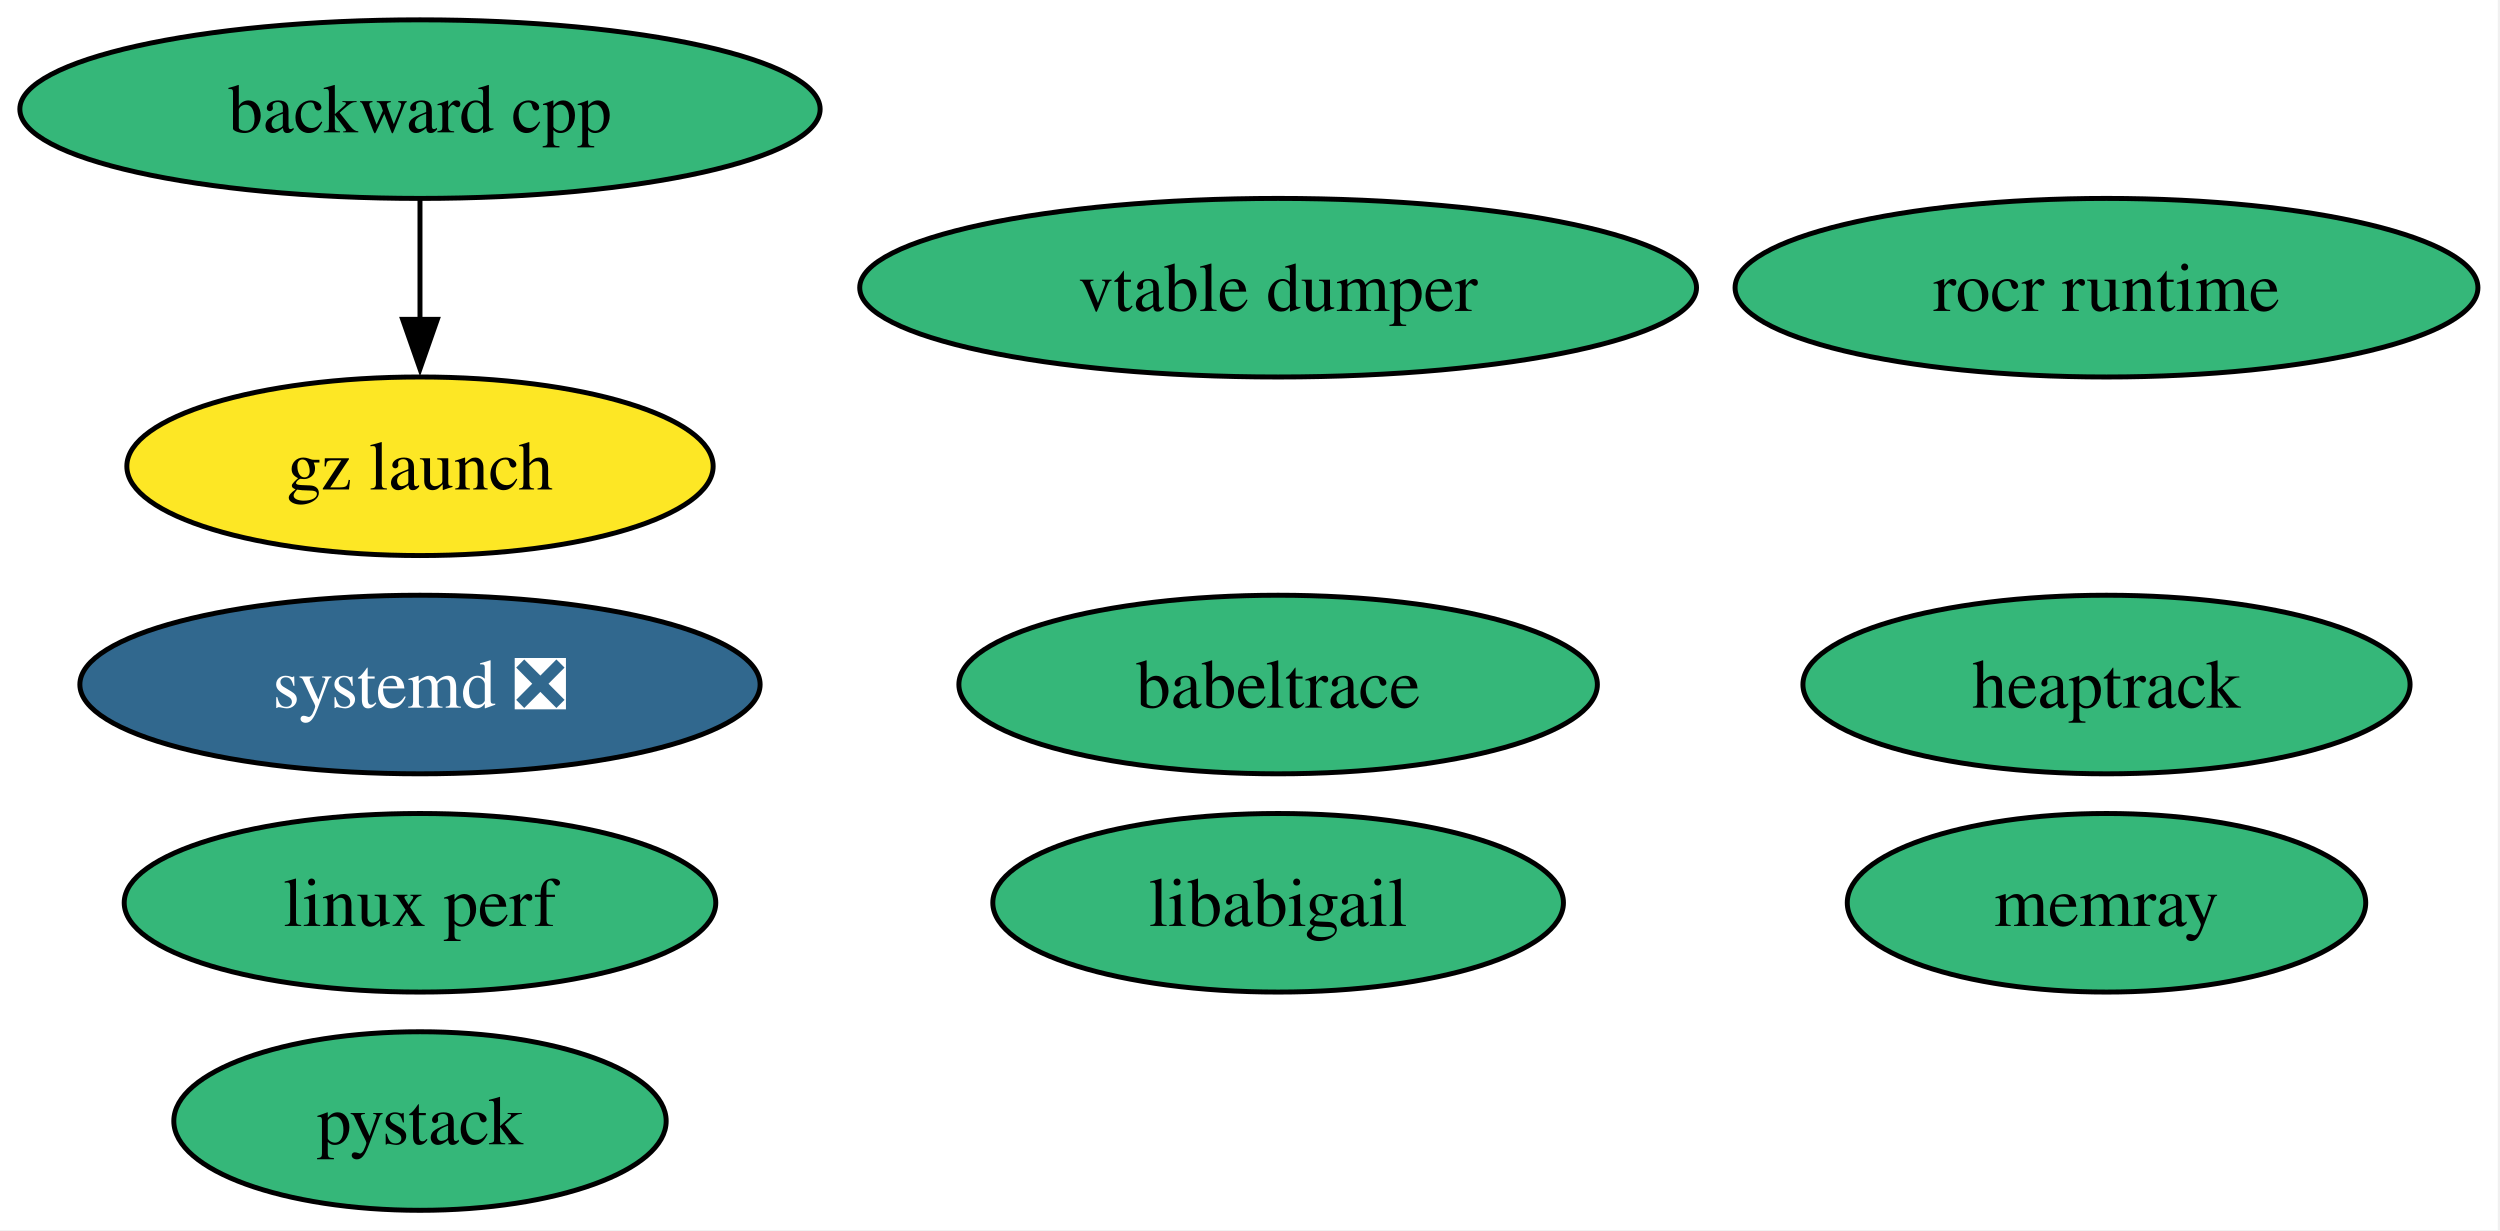
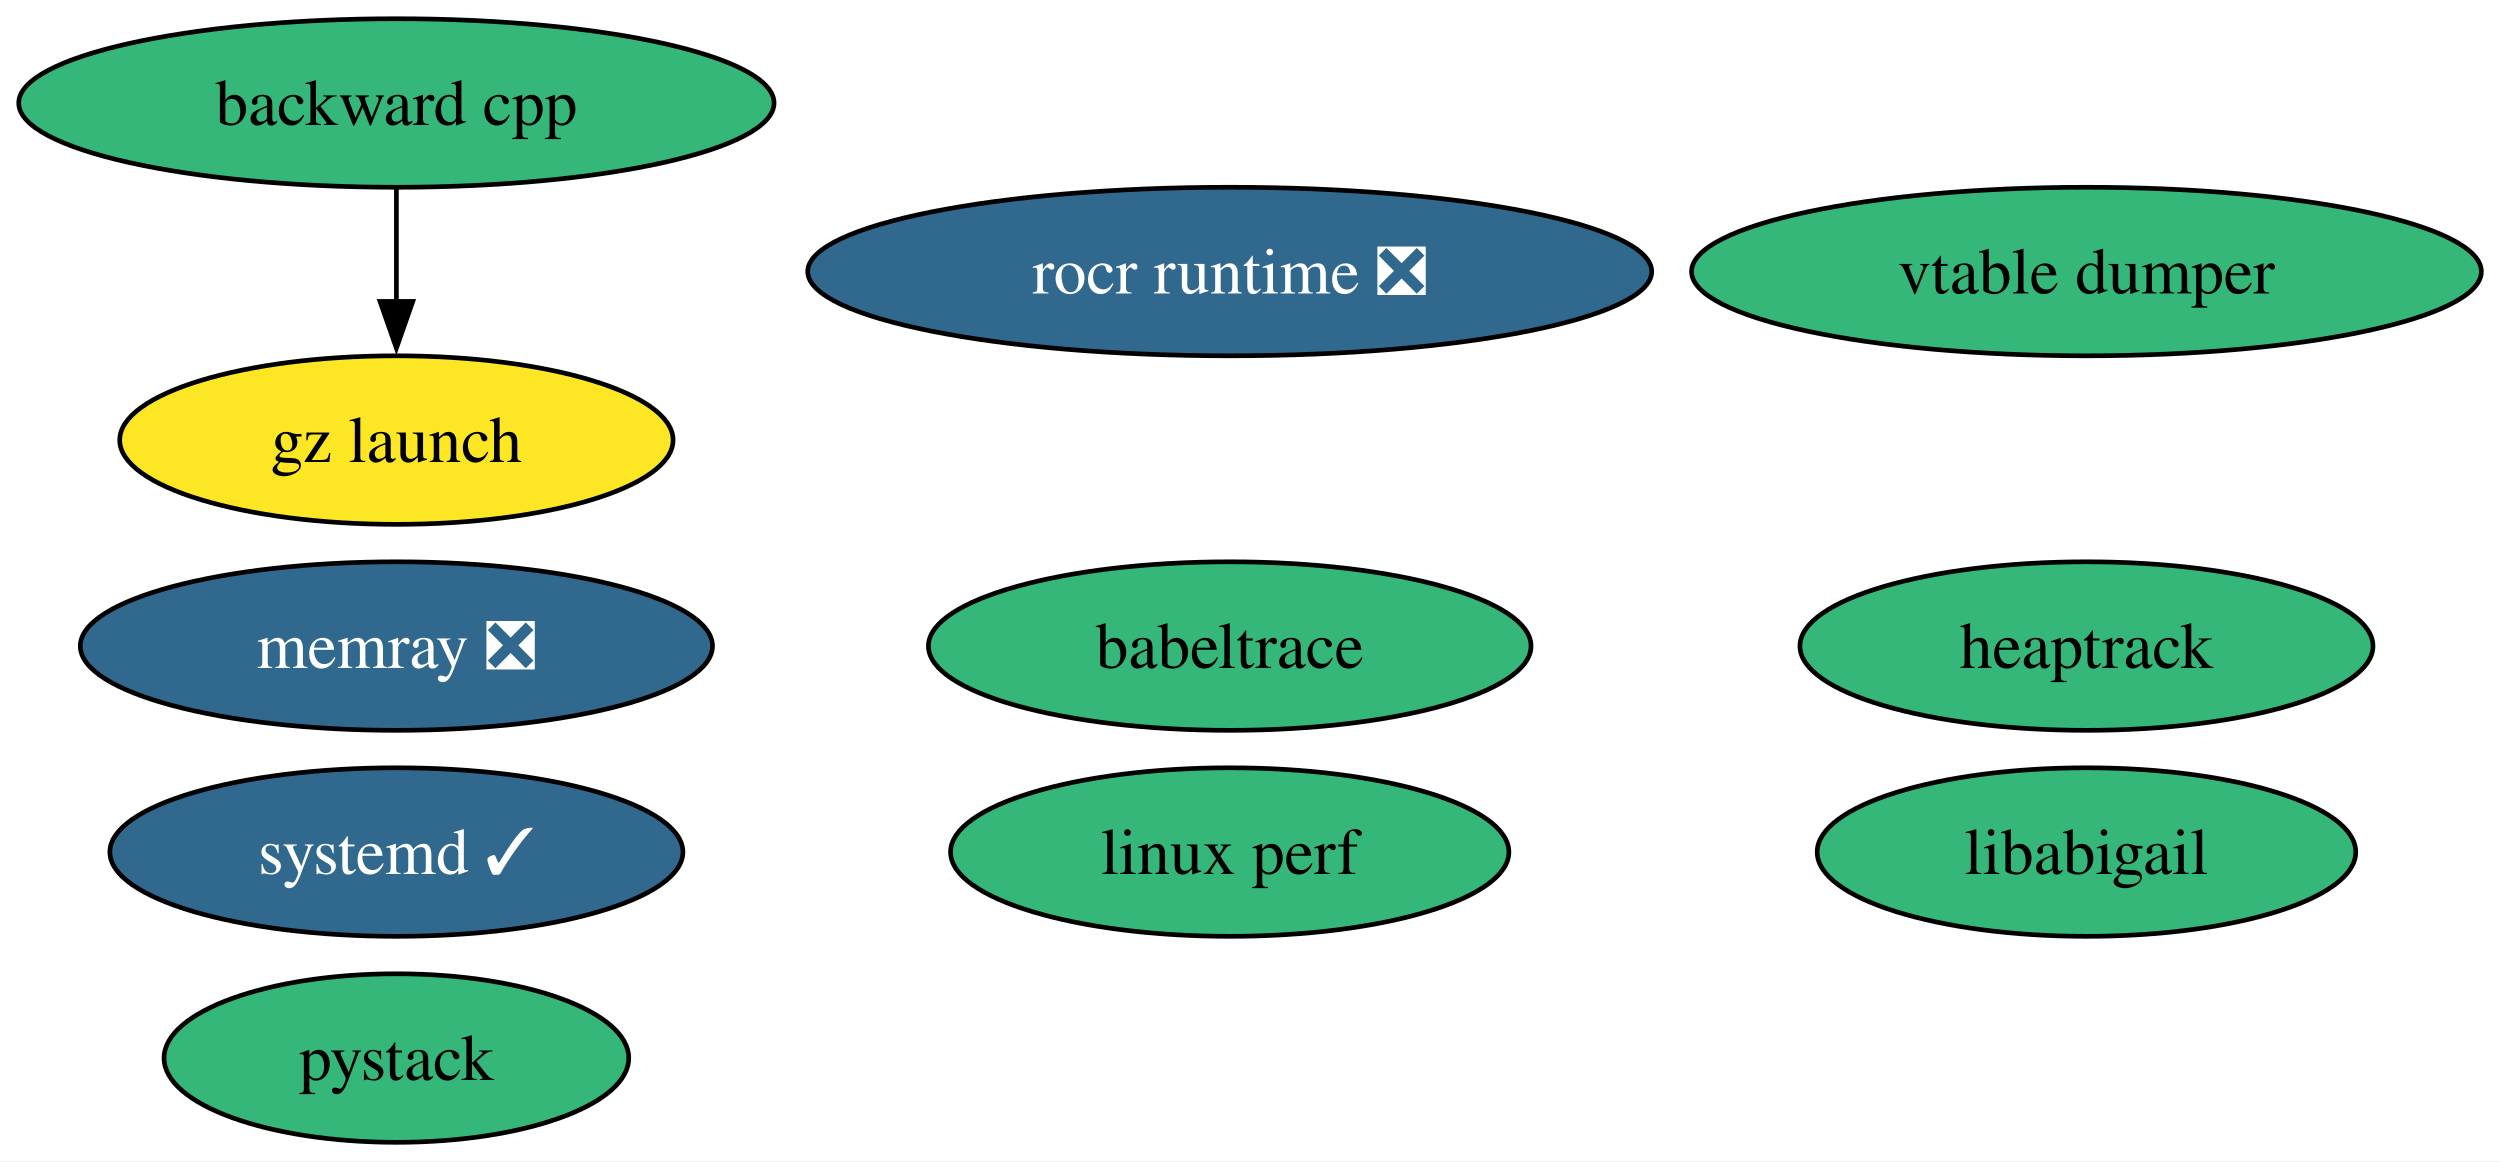
- <svg xmlns="http://www.w3.org/2000/svg" xmlns:xlink="http://www.w3.org/1999/xlink" width="504pt" height="248pt" viewBox="0.00 0.00 504.00 248.00">
+ <svg xmlns="http://www.w3.org/2000/svg" xmlns:xlink="http://www.w3.org/1999/xlink" width="534pt" height="248pt" viewBox="0.00 0.00 534.00 248.00">
  <g id="graph0" class="graph" transform="scale(1 1) rotate(0) translate(4 244)">
-     <polygon fill="white" stroke="none" points="-4,4 -4,-244 499.55,-244 499.55,4 -4,4" />
+     <polygon fill="white" stroke="none" points="-4,4 -4,-244 530.02,-244 530.02,4 -4,4" />
    <g id="node1" class="node">
      <g id="a_node1">
        <a xlink:href="https://github.com/conda-forge/babeltrace-feedstock" xlink:title="babeltrace">
-           <ellipse fill="#35b779" stroke="black" cx="253.67" cy="-106" rx="64.36" ry="18" />
-           <text xml:space="preserve" text-anchor="middle" x="253.67" y="-101.33" font-family="Times,serif" font-size="14.00">babeltrace</text>
+           <ellipse fill="#35b779" stroke="black" cx="258.67" cy="-106" rx="64.36" ry="18" />
+           <text xml:space="preserve" text-anchor="middle" x="258.67" y="-101.33" font-family="Times,serif" font-size="14.00">babeltrace</text>
        </a>
      </g>
    </g>
    <g id="node2" class="node">
      <g id="a_node2">
        <a xlink:href="https://github.com/conda-forge/backward-cpp-feedstock" xlink:title="backward cpp">
          <ellipse fill="#35b779" stroke="black" cx="80.67" cy="-222" rx="80.67" ry="18" />
          <text xml:space="preserve" text-anchor="middle" x="80.67" y="-217.32" font-family="Times,serif" font-size="14.00">backward cpp</text>
        </a>
      </g>
    </g>
    <g id="node3" class="node">
      <g id="a_node3">
        <a xlink:href="https://github.com/conda-forge/gz-launch-feedstock" xlink:title="gz launch">
          <ellipse fill="#fde725" stroke="black" cx="80.67" cy="-150" rx="59.1" ry="18" />
          <text xml:space="preserve" text-anchor="middle" x="80.67" y="-145.32" font-family="Times,serif" font-size="14.00">gz launch</text>
        </a>
      </g>
    </g>
    <g id="edge1" class="edge">
      <path fill="none" stroke="black" d="M80.67,-203.7C80.67,-196.41 80.67,-187.73 80.67,-179.54" />
      <polygon fill="black" stroke="black" points="84.17,-179.62 80.67,-169.62 77.17,-179.62 84.17,-179.62" />
    </g>
    <g id="node4" class="node">
      <g id="a_node4">
        <a xlink:href="https://github.com/conda-forge/heaptrack-feedstock" xlink:title="heaptrack">
-           <ellipse fill="#35b779" stroke="black" cx="420.67" cy="-106" rx="61.2" ry="18" />
-           <text xml:space="preserve" text-anchor="middle" x="420.67" y="-101.33" font-family="Times,serif" font-size="14.00">heaptrack</text>
+           <ellipse fill="#35b779" stroke="black" cx="441.67" cy="-106" rx="61.2" ry="18" />
+           <text xml:space="preserve" text-anchor="middle" x="441.67" y="-101.33" font-family="Times,serif" font-size="14.00">heaptrack</text>
        </a>
      </g>
    </g>
    <g id="node5" class="node">
      <g id="a_node5">
        <a xlink:href="https://github.com/conda-forge/libabigail-feedstock" xlink:title="libabigail">
-           <ellipse fill="#35b779" stroke="black" cx="253.67" cy="-62" rx="57.52" ry="18" />
-           <text xml:space="preserve" text-anchor="middle" x="253.67" y="-57.33" font-family="Times,serif" font-size="14.00">libabigail</text>
+           <ellipse fill="#35b779" stroke="black" cx="441.67" cy="-62" rx="57.52" ry="18" />
+           <text xml:space="preserve" text-anchor="middle" x="441.67" y="-57.33" font-family="Times,serif" font-size="14.00">libabigail</text>
        </a>
      </g>
    </g>
    <g id="node6" class="node">
      <g id="a_node6">
        <a xlink:href="https://github.com/conda-forge/linux-perf-feedstock" xlink:title="linux perf">
-           <ellipse fill="#35b779" stroke="black" cx="80.67" cy="-62" rx="59.63" ry="18" />
-           <text xml:space="preserve" text-anchor="middle" x="80.67" y="-57.33" font-family="Times,serif" font-size="14.00">linux perf</text>
+           <ellipse fill="#35b779" stroke="black" cx="258.67" cy="-62" rx="59.63" ry="18" />
+           <text xml:space="preserve" text-anchor="middle" x="258.67" y="-57.33" font-family="Times,serif" font-size="14.00">linux perf</text>
        </a>
      </g>
    </g>
    <g id="node7" class="node">
      <g id="a_node7">
-         <a xlink:href="https://github.com/conda-forge/memray-feedstock" xlink:title="memray">
-           <ellipse fill="#35b779" stroke="black" cx="420.67" cy="-62" rx="52.26" ry="18" />
-           <text xml:space="preserve" text-anchor="middle" x="420.67" y="-57.33" font-family="Times,serif" font-size="14.00">memray</text>
+         <a xlink:href="https://github.com/conda-forge/memray-feedstock/pull/65" xlink:title="memray ❎">
+           <ellipse fill="#31688e" stroke="black" cx="80.67" cy="-106" rx="67.52" ry="18" />
+           <text xml:space="preserve" text-anchor="middle" x="80.67" y="-101.33" font-family="Times,serif" font-size="14.00" fill="white">memray ❎</text>
        </a>
      </g>
    </g>
    <g id="node8" class="node">
      <g id="a_node8">
        <a xlink:href="https://github.com/conda-forge/pystack-feedstock" xlink:title="pystack">
          <ellipse fill="#35b779" stroke="black" cx="80.67" cy="-18" rx="49.63" ry="18" />
          <text xml:space="preserve" text-anchor="middle" x="80.67" y="-13.32" font-family="Times,serif" font-size="14.00">pystack</text>
        </a>
      </g>
    </g>
    <g id="node9" class="node">
      <g id="a_node9">
-         <a xlink:href="https://github.com/conda-forge/rocr-runtime-feedstock" xlink:title="rocr runtime">
-           <ellipse fill="#35b779" stroke="black" cx="420.67" cy="-186" rx="74.88" ry="18" />
-           <text xml:space="preserve" text-anchor="middle" x="420.67" y="-181.32" font-family="Times,serif" font-size="14.00">rocr runtime</text>
+         <a xlink:href="https://github.com/conda-forge/rocr-runtime-feedstock/pull/27" xlink:title="rocr runtime ❎">
+           <ellipse fill="#31688e" stroke="black" cx="258.67" cy="-186" rx="90.14" ry="18" />
+           <text xml:space="preserve" text-anchor="middle" x="258.67" y="-181.32" font-family="Times,serif" font-size="14.00" fill="white">rocr runtime ❎</text>
        </a>
      </g>
    </g>
    <g id="node10" class="node">
      <g id="a_node10">
-         <a xlink:href="https://github.com/conda-forge/systemd-feedstock/pull/85" xlink:title="systemd ❎">
-           <ellipse fill="#31688e" stroke="black" cx="80.67" cy="-106" rx="68.57" ry="18" />
-           <text xml:space="preserve" text-anchor="middle" x="80.67" y="-101.33" font-family="Times,serif" font-size="14.00" fill="white">systemd ❎</text>
+         <a xlink:href="https://github.com/conda-forge/systemd-feedstock/pull/85" xlink:title="systemd ✓">
+           <ellipse fill="#31688e" stroke="black" cx="80.67" cy="-62" rx="61.2" ry="18" />
+           <text xml:space="preserve" text-anchor="middle" x="80.67" y="-57.33" font-family="Times,serif" font-size="14.00" fill="white">systemd ✓</text>
        </a>
      </g>
    </g>
    <g id="node11" class="node">
      <g id="a_node11">
        <a xlink:href="https://github.com/conda-forge/vtable-dumper-feedstock" xlink:title="vtable dumper">
-           <ellipse fill="#35b779" stroke="black" cx="253.67" cy="-186" rx="84.35" ry="18" />
-           <text xml:space="preserve" text-anchor="middle" x="253.67" y="-181.32" font-family="Times,serif" font-size="14.00">vtable dumper</text>
+           <ellipse fill="#35b779" stroke="black" cx="441.67" cy="-186" rx="84.35" ry="18" />
+           <text xml:space="preserve" text-anchor="middle" x="441.67" y="-181.32" font-family="Times,serif" font-size="14.00">vtable dumper</text>
        </a>
      </g>
    </g>
  </g>
</svg>
